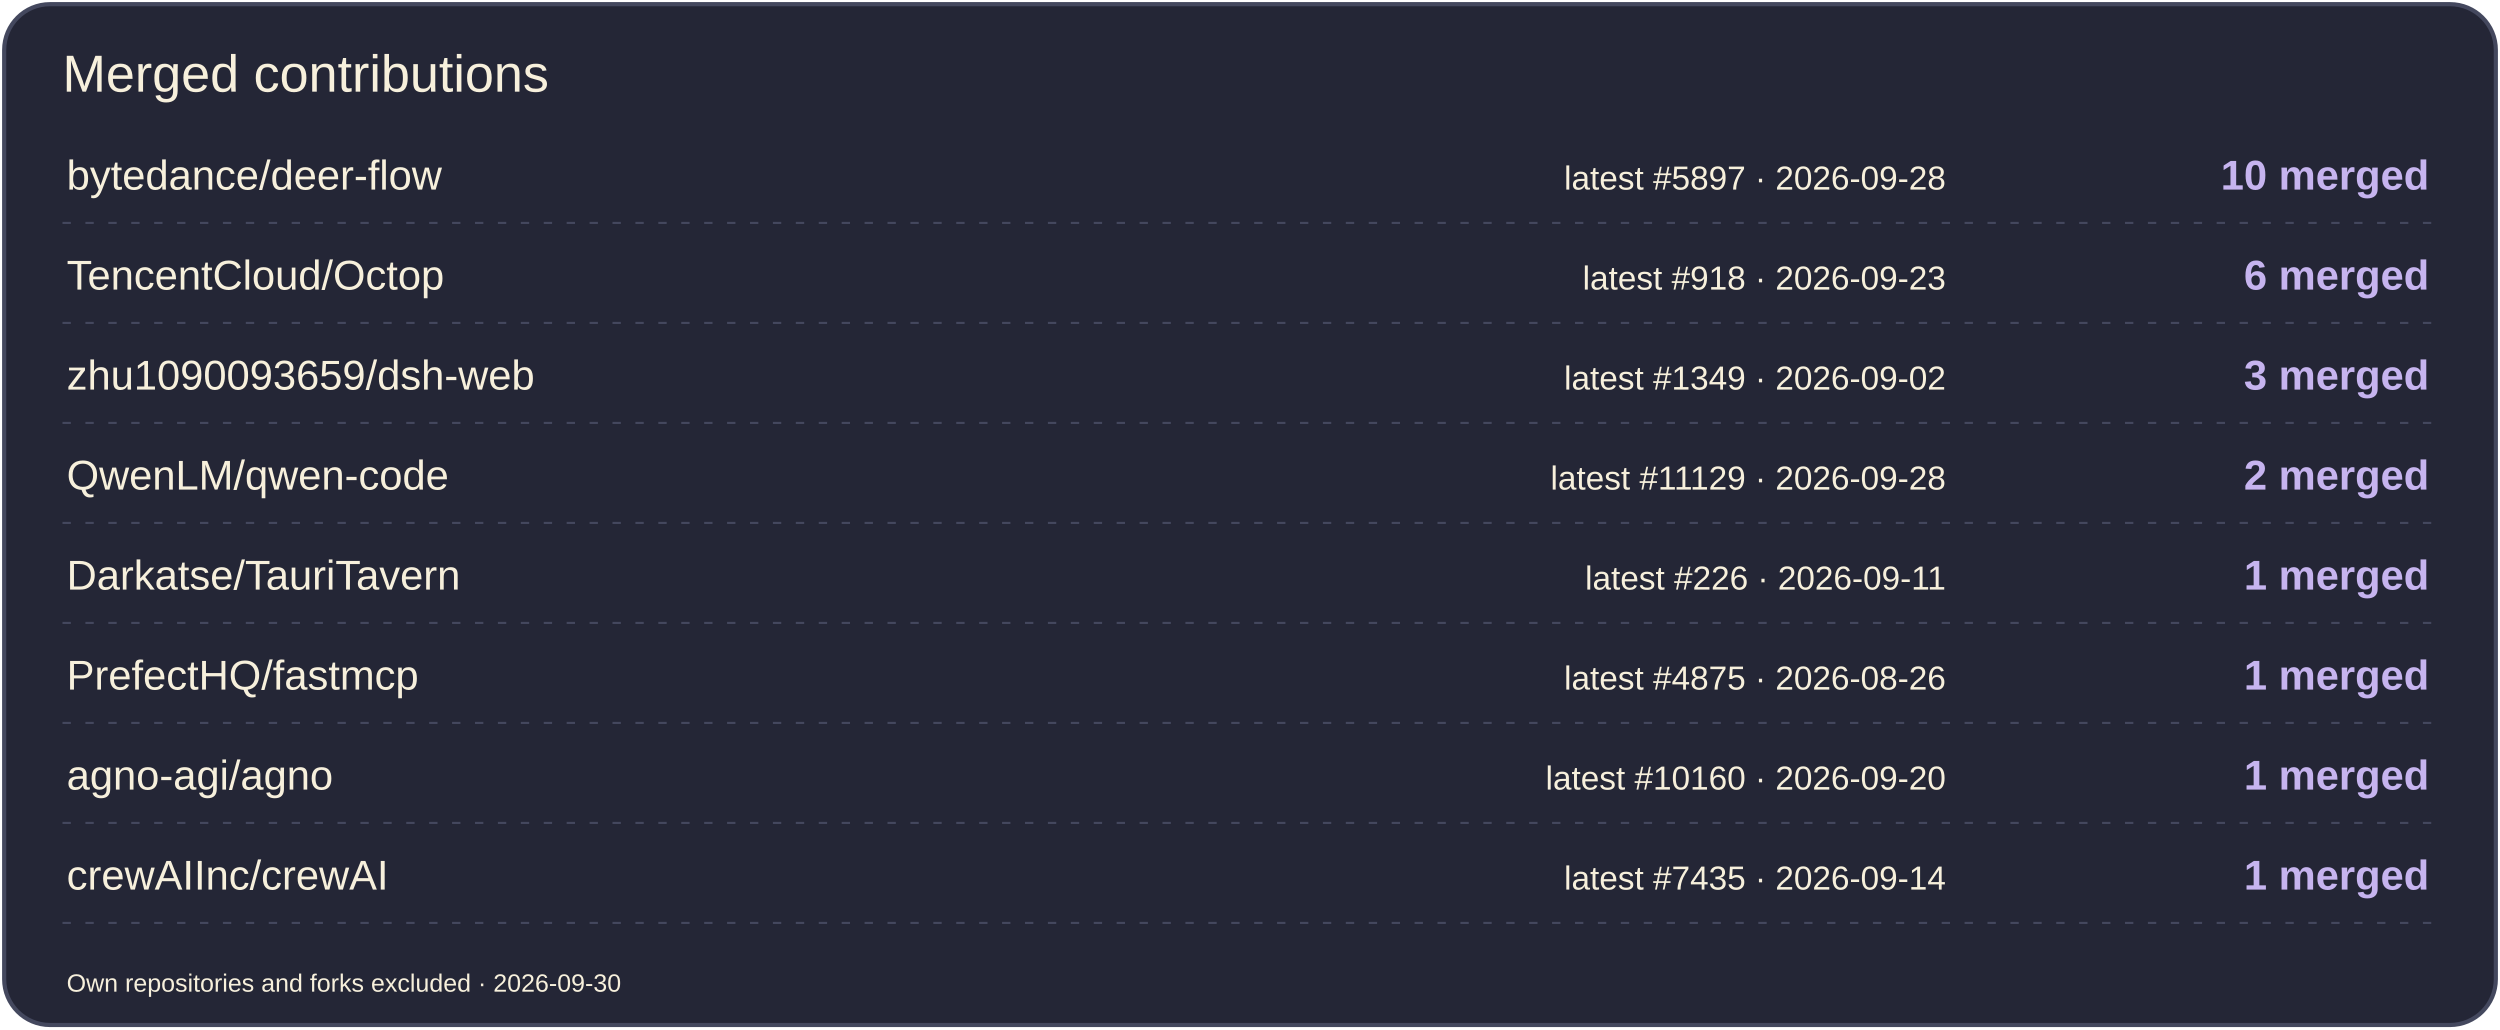
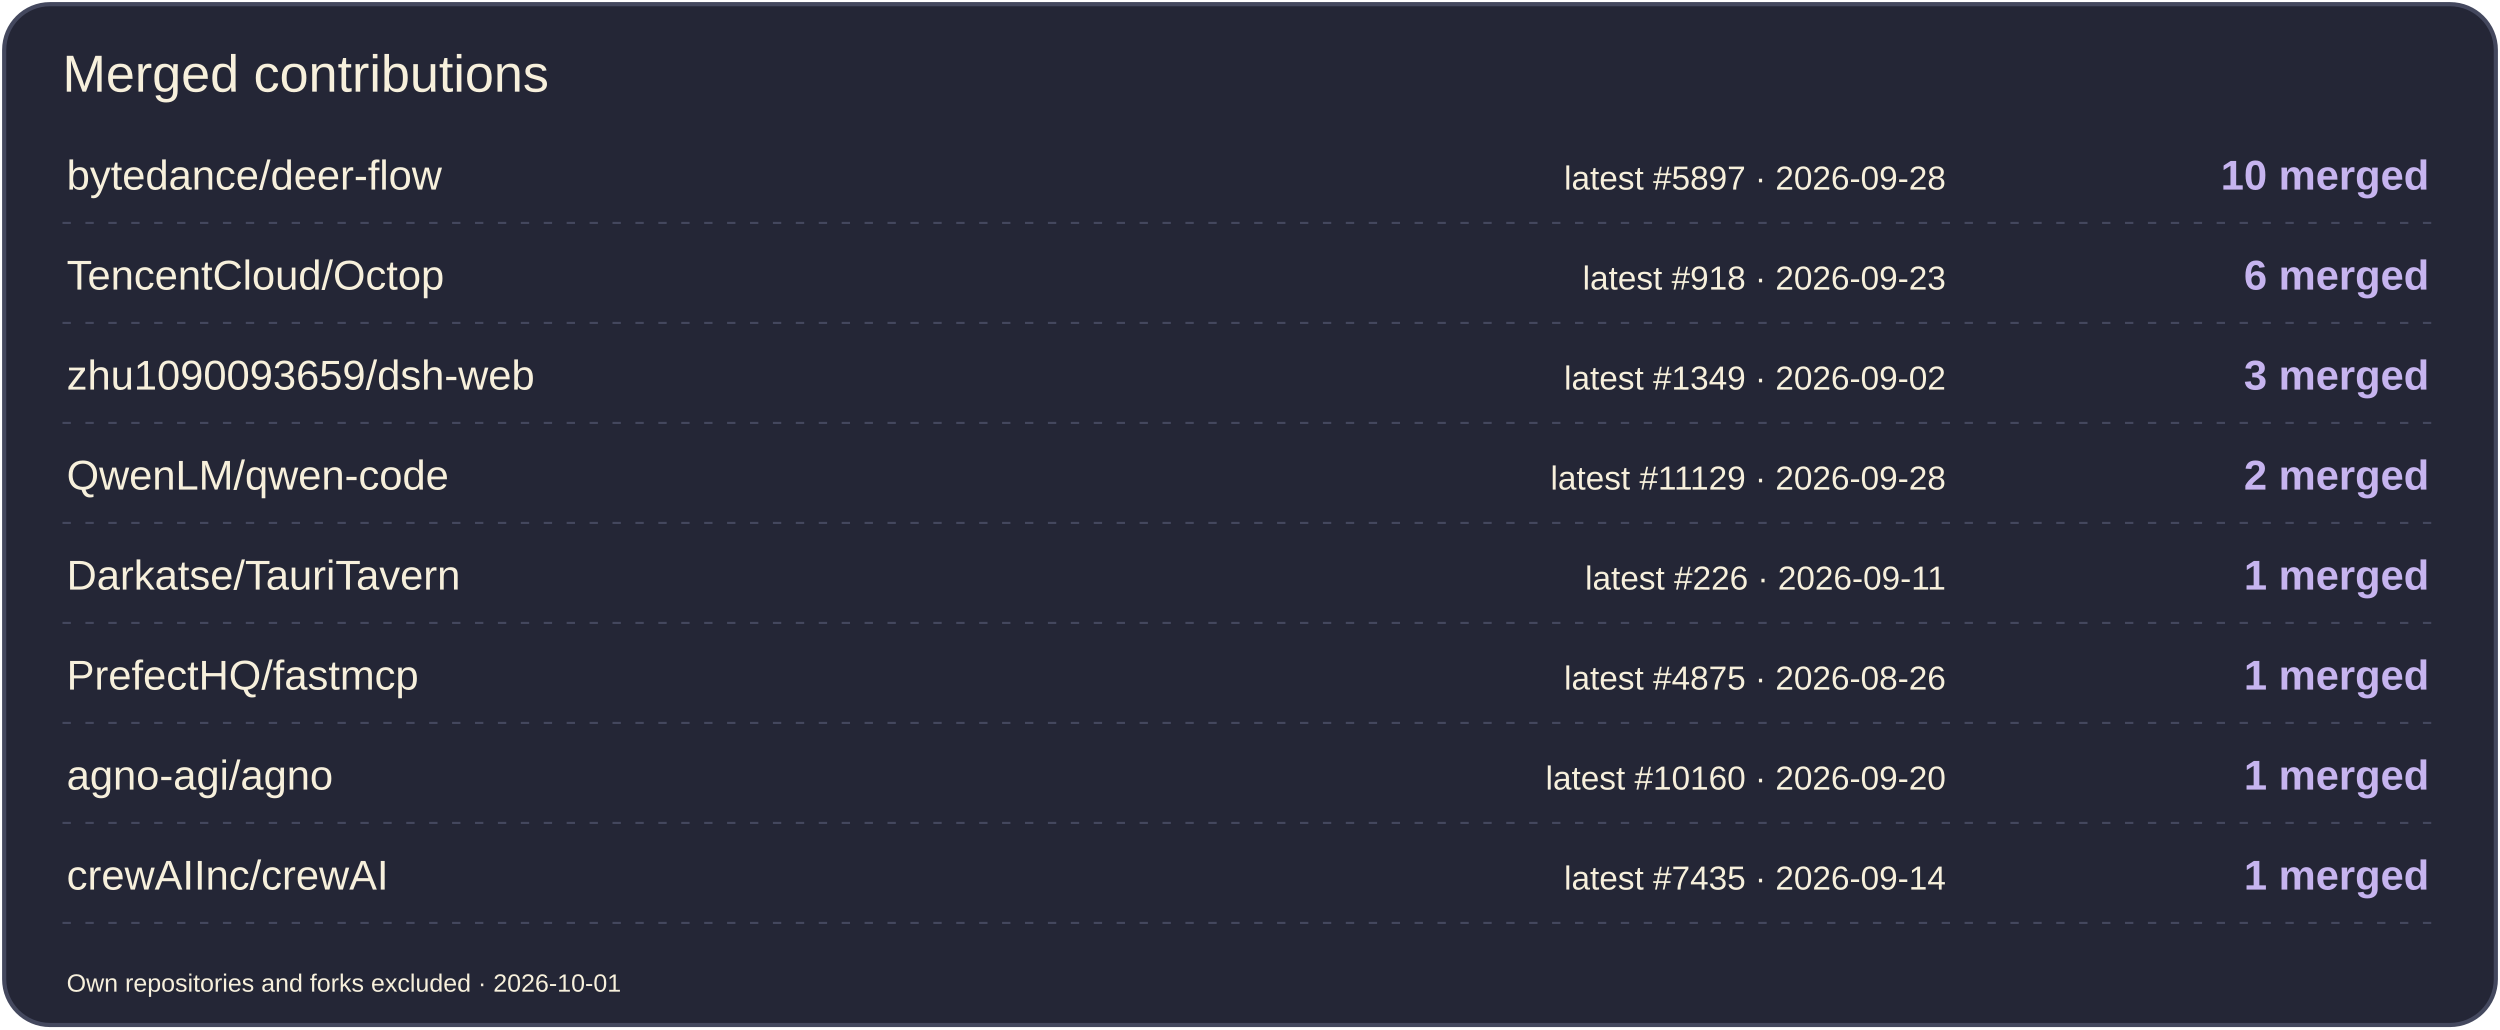
<svg xmlns="http://www.w3.org/2000/svg" width="1200" height="494" viewBox="0 0 1200 494" role="img" aria-label="Merged contributions by project">
  <rect x="2" y="2" width="1196" height="490" rx="22" fill="#242636" stroke="#44485E" stroke-width="2" />
  <text x="30" y="44" font-size="25" fill="#F7F0DC" font-family="Arial,sans-serif">Merged contributions</text>
  <text x="32" y="91" font-size="20" fill="#F7F0DC" font-family="Arial,sans-serif">bytedance/deer-flow</text>
  <text x="934" y="91" font-size="16" fill="#F7F0DC" font-family="Arial,sans-serif" text-anchor="end">latest #5897 · 2026-09-28</text>
  <text x="1166" y="91" font-size="20" fill="#C6B4EF" font-family="Arial,sans-serif" text-anchor="end" font-weight="700">10 merged</text>
  <path d="M30 107H1170" stroke="#44485E" stroke-dasharray="4 7" />
  <text x="32" y="139" font-size="20" fill="#F7F0DC" font-family="Arial,sans-serif">TencentCloud/Octop</text>
  <text x="934" y="139" font-size="16" fill="#F7F0DC" font-family="Arial,sans-serif" text-anchor="end">latest #918 · 2026-09-23</text>
  <text x="1166" y="139" font-size="20" fill="#C6B4EF" font-family="Arial,sans-serif" text-anchor="end" font-weight="700">6 merged</text>
  <path d="M30 155H1170" stroke="#44485E" stroke-dasharray="4 7" />
  <text x="32" y="187" font-size="20" fill="#F7F0DC" font-family="Arial,sans-serif">zhu1090093659/dsh-web</text>
  <text x="934" y="187" font-size="16" fill="#F7F0DC" font-family="Arial,sans-serif" text-anchor="end">latest #1349 · 2026-09-02</text>
  <text x="1166" y="187" font-size="20" fill="#C6B4EF" font-family="Arial,sans-serif" text-anchor="end" font-weight="700">3 merged</text>
  <path d="M30 203H1170" stroke="#44485E" stroke-dasharray="4 7" />
  <text x="32" y="235" font-size="20" fill="#F7F0DC" font-family="Arial,sans-serif">QwenLM/qwen-code</text>
  <text x="934" y="235" font-size="16" fill="#F7F0DC" font-family="Arial,sans-serif" text-anchor="end">latest #11129 · 2026-09-28</text>
  <text x="1166" y="235" font-size="20" fill="#C6B4EF" font-family="Arial,sans-serif" text-anchor="end" font-weight="700">2 merged</text>
  <path d="M30 251H1170" stroke="#44485E" stroke-dasharray="4 7" />
  <text x="32" y="283" font-size="20" fill="#F7F0DC" font-family="Arial,sans-serif">Darkatse/TauriTavern</text>
  <text x="934" y="283" font-size="16" fill="#F7F0DC" font-family="Arial,sans-serif" text-anchor="end">latest #226 · 2026-09-11</text>
  <text x="1166" y="283" font-size="20" fill="#C6B4EF" font-family="Arial,sans-serif" text-anchor="end" font-weight="700">1 merged</text>
  <path d="M30 299H1170" stroke="#44485E" stroke-dasharray="4 7" />
  <text x="32" y="331" font-size="20" fill="#F7F0DC" font-family="Arial,sans-serif">PrefectHQ/fastmcp</text>
  <text x="934" y="331" font-size="16" fill="#F7F0DC" font-family="Arial,sans-serif" text-anchor="end">latest #4875 · 2026-08-26</text>
  <text x="1166" y="331" font-size="20" fill="#C6B4EF" font-family="Arial,sans-serif" text-anchor="end" font-weight="700">1 merged</text>
  <path d="M30 347H1170" stroke="#44485E" stroke-dasharray="4 7" />
  <text x="32" y="379" font-size="20" fill="#F7F0DC" font-family="Arial,sans-serif">agno-agi/agno</text>
  <text x="934" y="379" font-size="16" fill="#F7F0DC" font-family="Arial,sans-serif" text-anchor="end">latest #10160 · 2026-09-20</text>
  <text x="1166" y="379" font-size="20" fill="#C6B4EF" font-family="Arial,sans-serif" text-anchor="end" font-weight="700">1 merged</text>
  <path d="M30 395H1170" stroke="#44485E" stroke-dasharray="4 7" />
  <text x="32" y="427" font-size="20" fill="#F7F0DC" font-family="Arial,sans-serif">crewAIInc/crewAI</text>
  <text x="934" y="427" font-size="16" fill="#F7F0DC" font-family="Arial,sans-serif" text-anchor="end">latest #7435 · 2026-09-14</text>
  <text x="1166" y="427" font-size="20" fill="#C6B4EF" font-family="Arial,sans-serif" text-anchor="end" font-weight="700">1 merged</text>
  <path d="M30 443H1170" stroke="#44485E" stroke-dasharray="4 7" />
-   <text x="32" y="476" font-size="12" fill="#F7F0DC" font-family="Arial,sans-serif">Own repositories and forks excluded · 2026-09-30</text>
+   <text x="32" y="476" font-size="12" fill="#F7F0DC" font-family="Arial,sans-serif">Own repositories and forks excluded · 2026-10-01</text>
</svg>
